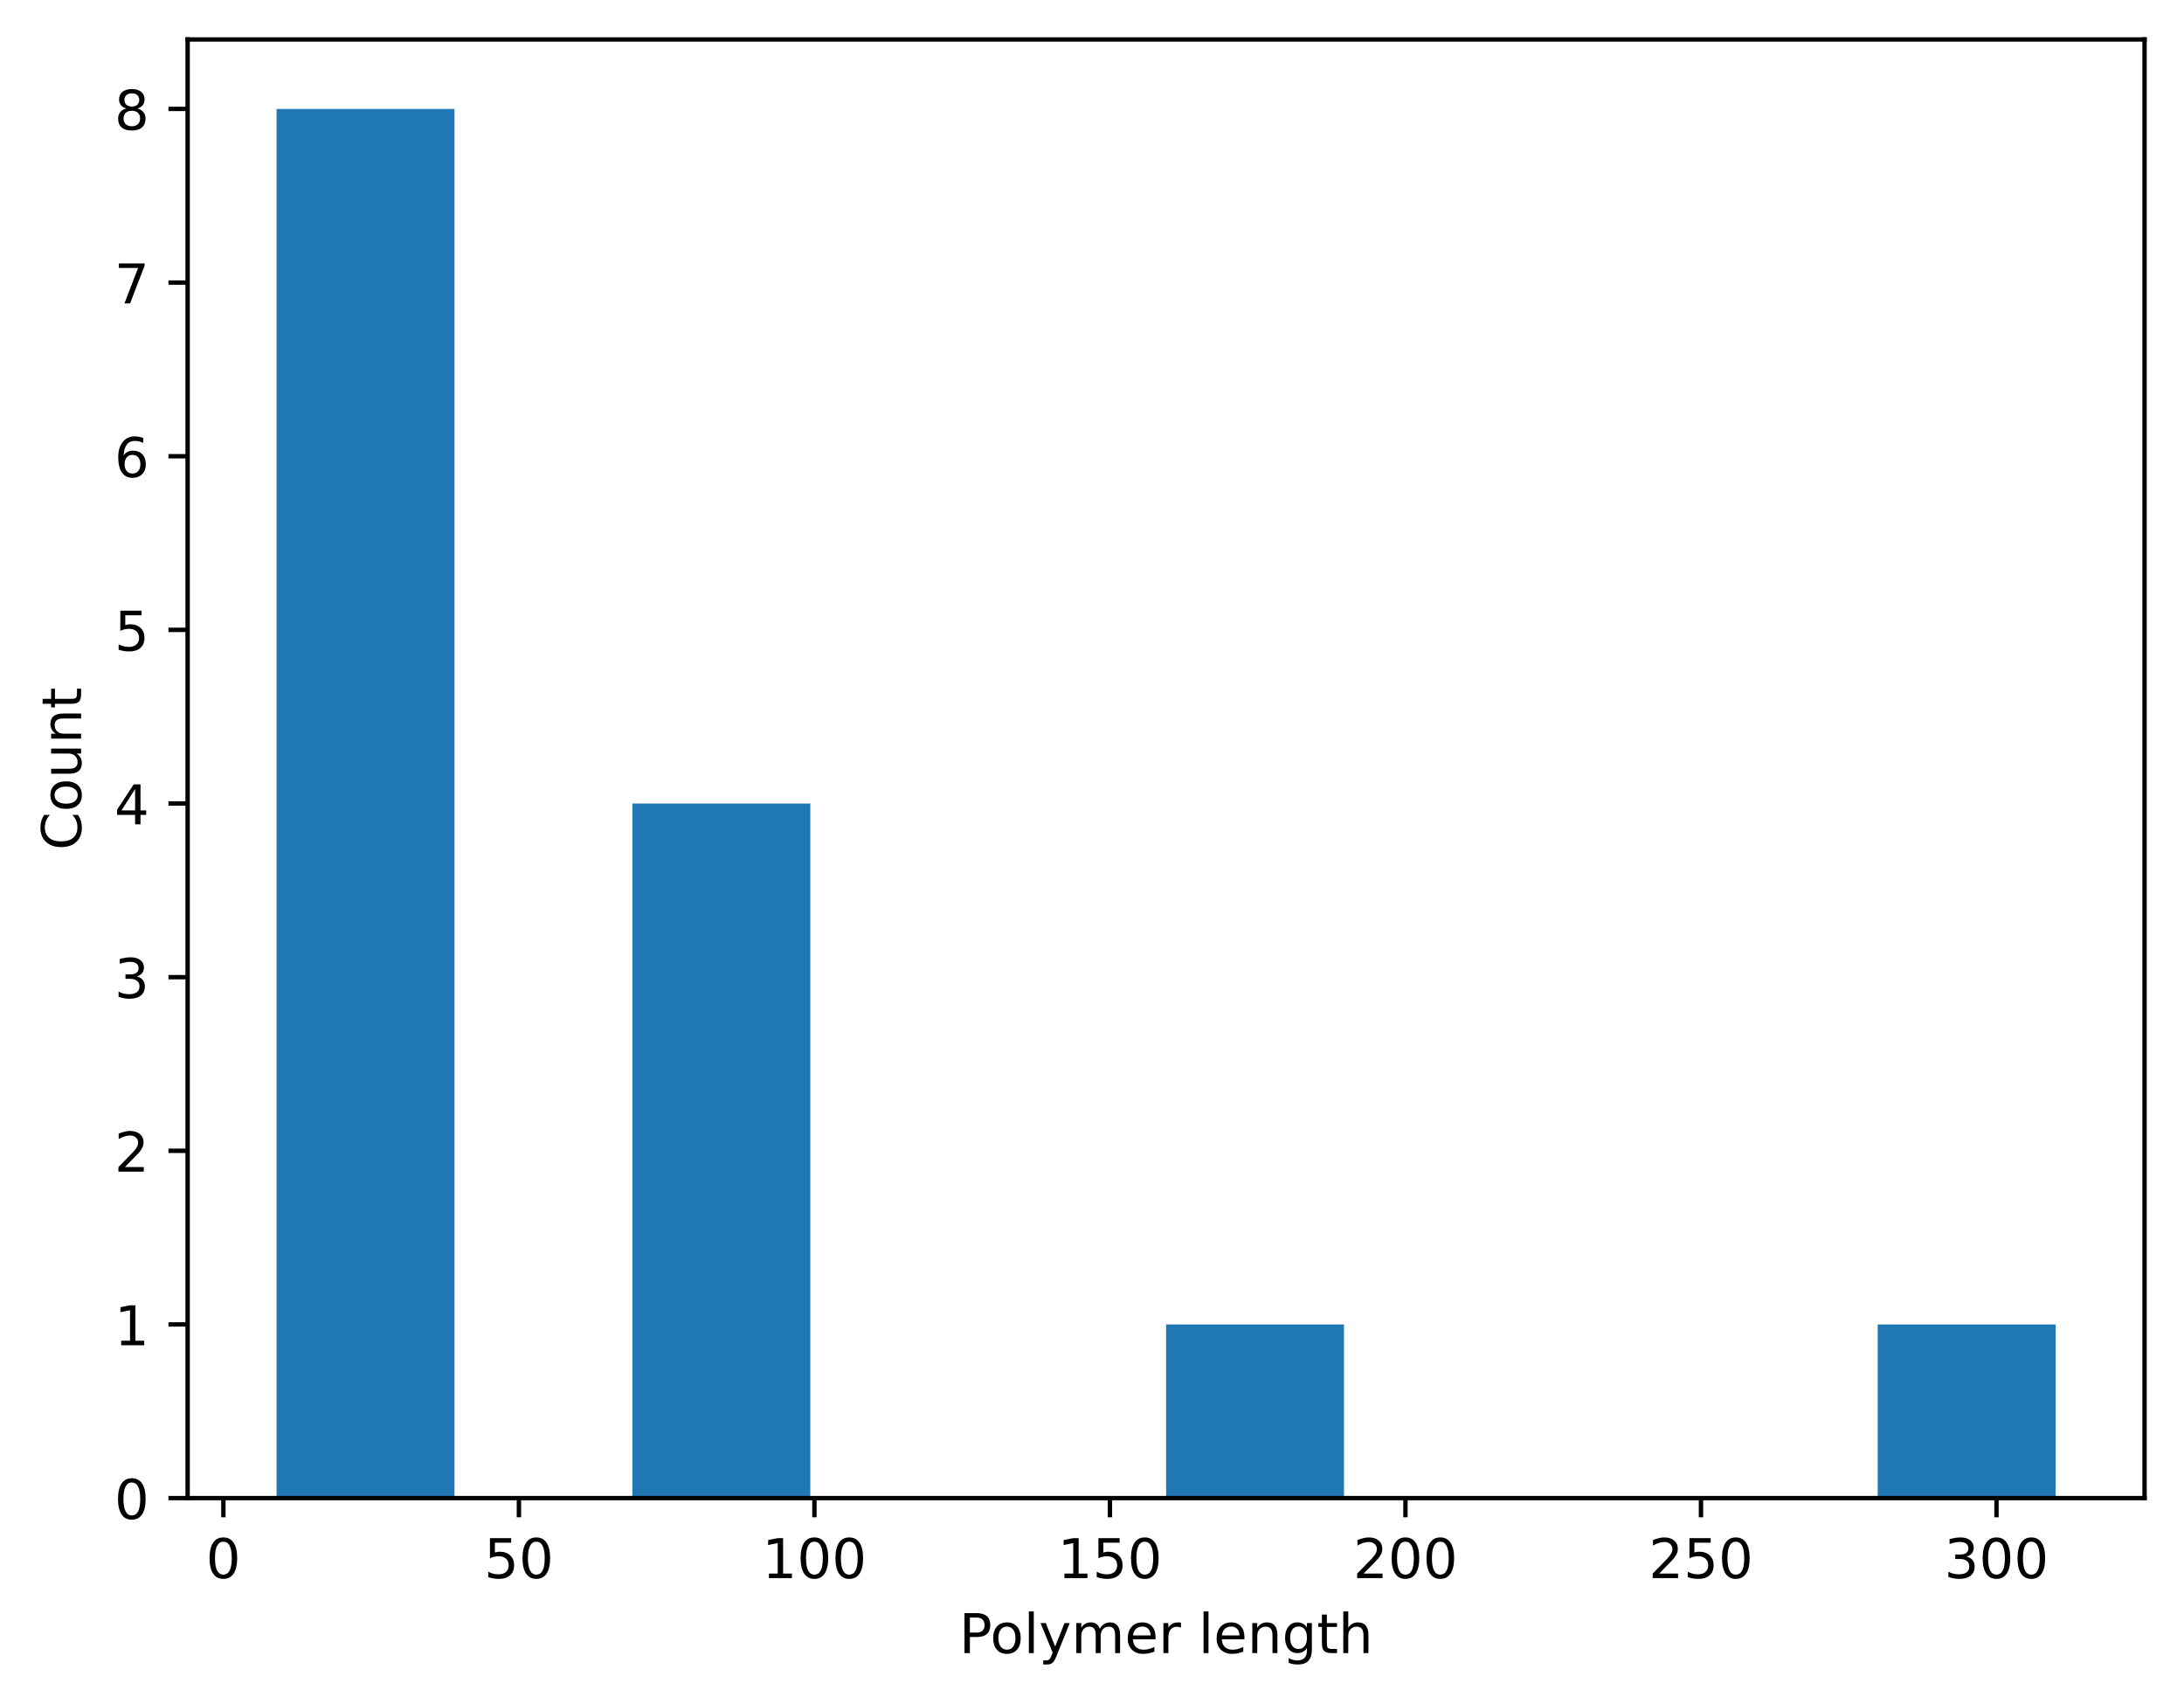
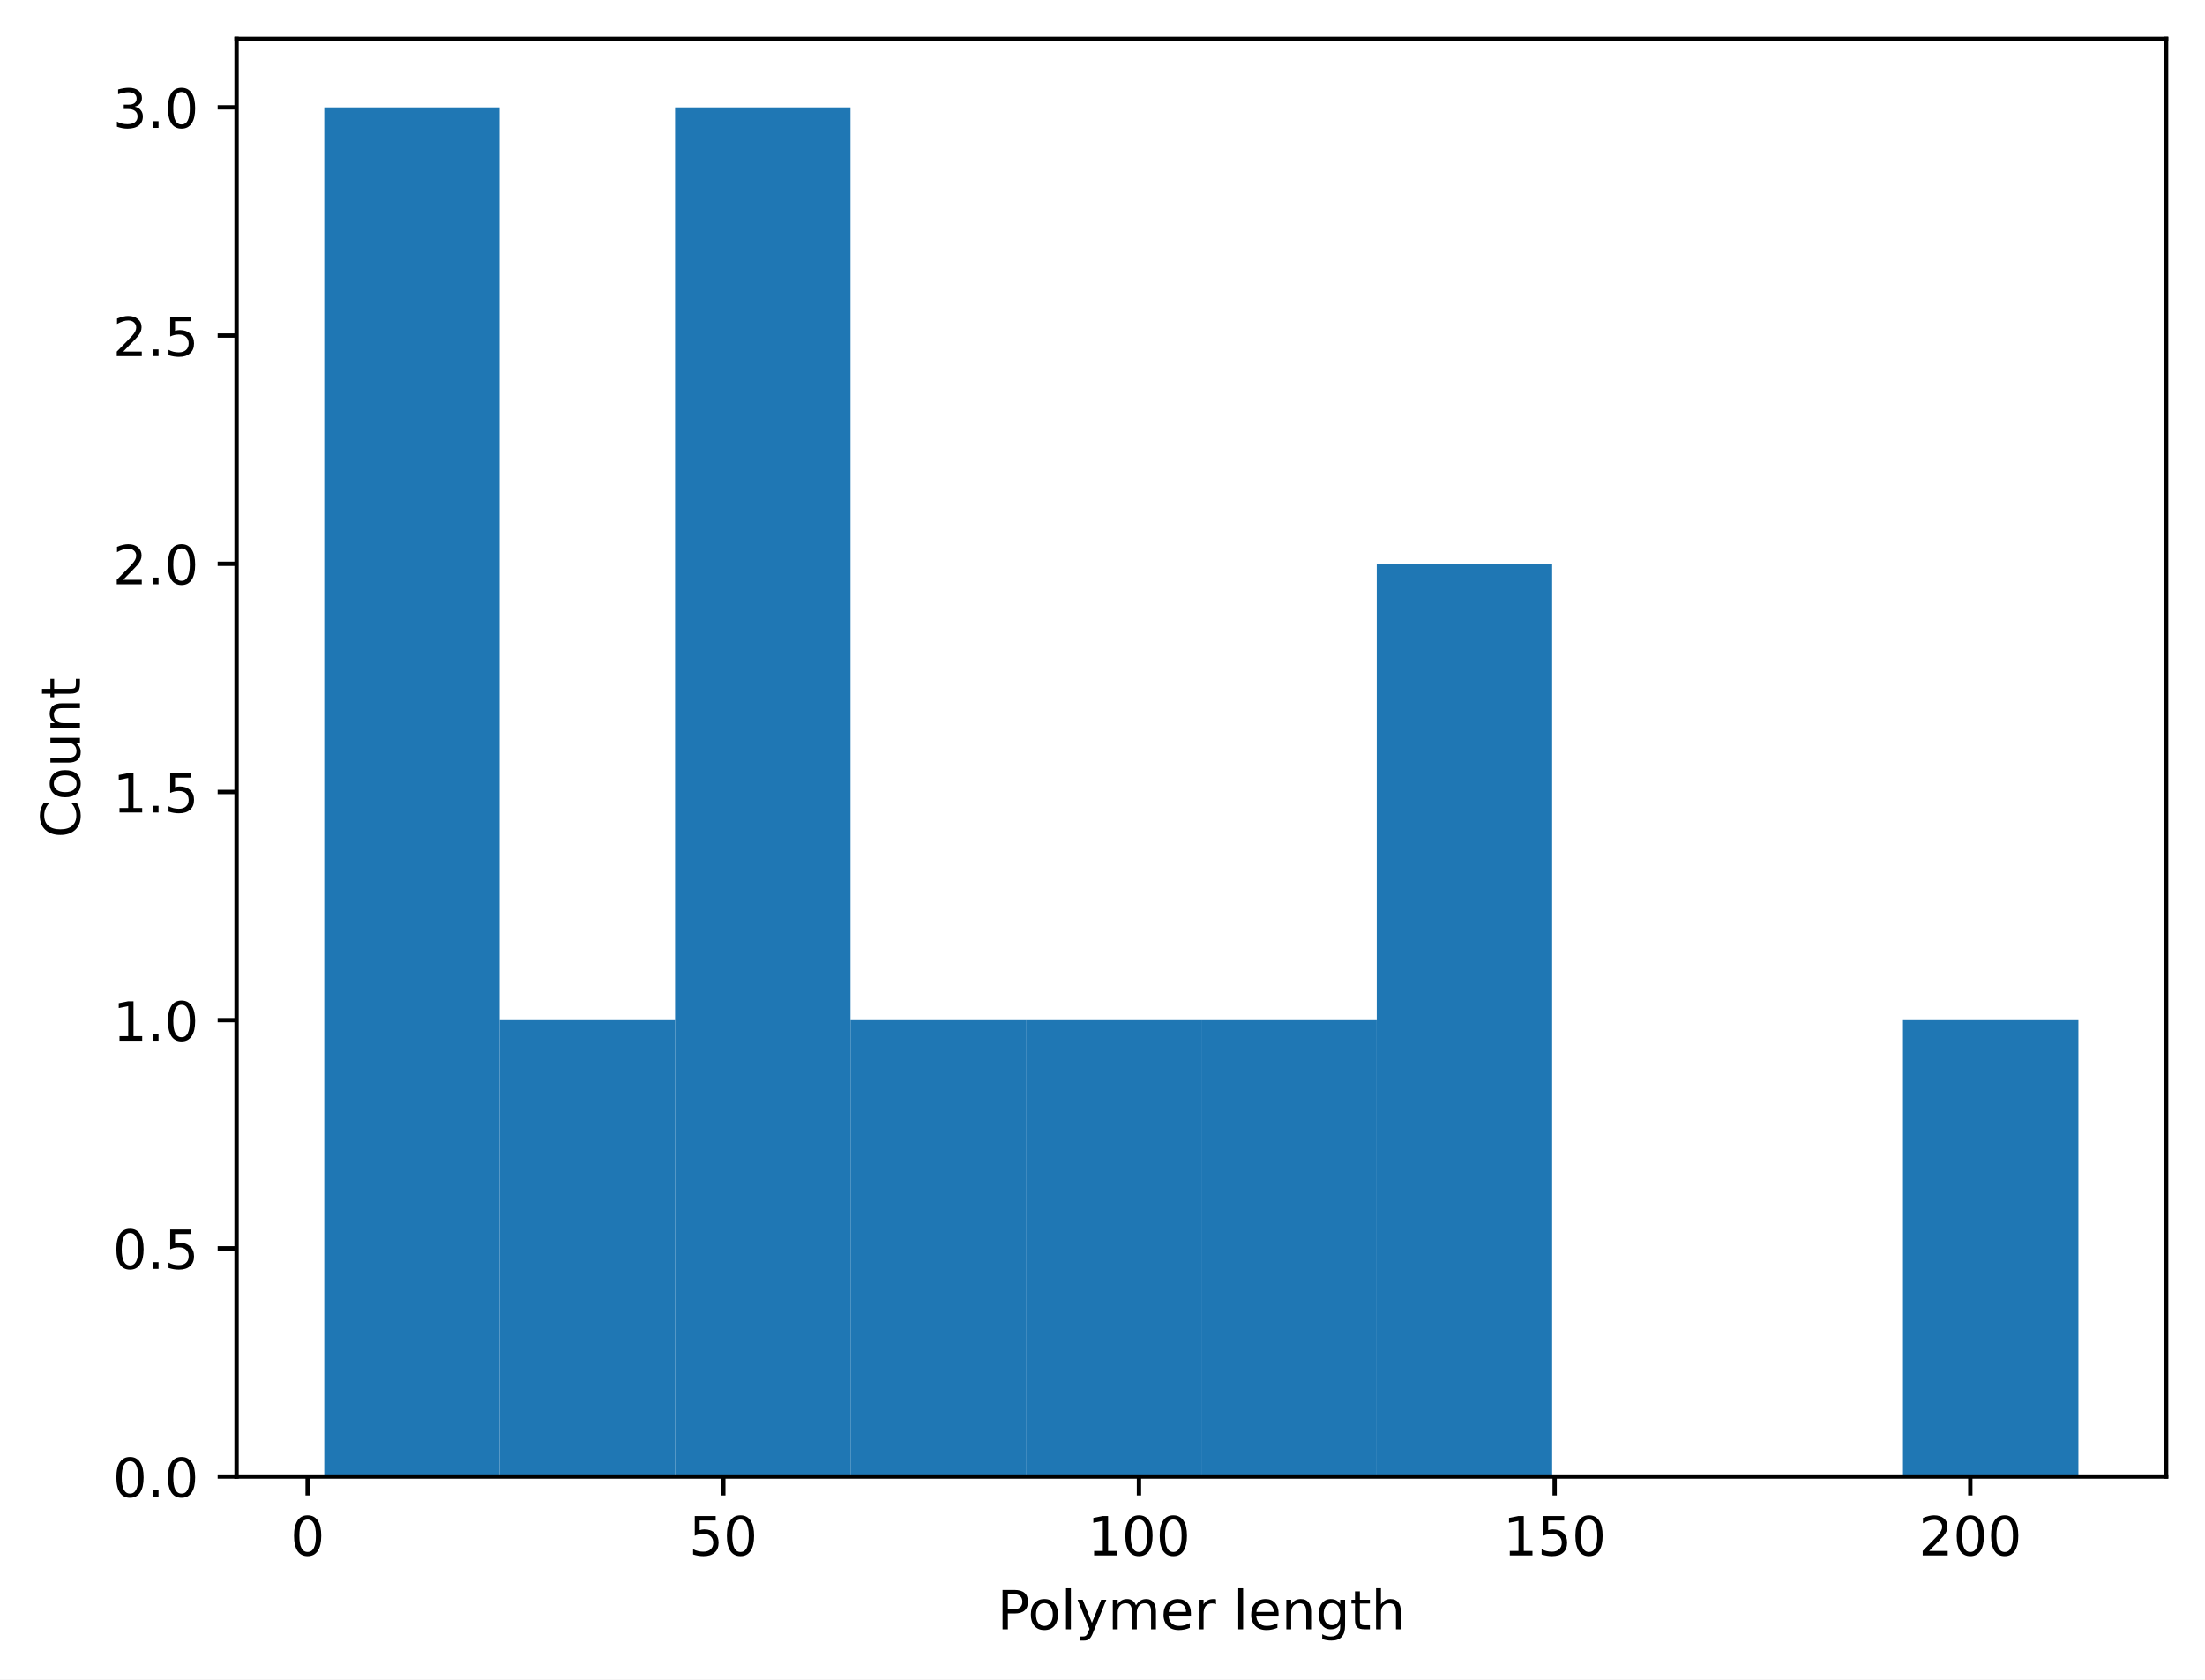
- <svg xmlns="http://www.w3.org/2000/svg" xmlns:xlink="http://www.w3.org/1999/xlink" width="398.561pt" height="310.868pt" viewBox="0 0 398.561 310.868" version="1.1">
+ <svg xmlns="http://www.w3.org/2000/svg" xmlns:xlink="http://www.w3.org/1999/xlink" width="408.101pt" height="310.868pt" viewBox="0 0 408.101 310.868" version="1.1">
  <defs>
    <style type="text/css">*{stroke-linejoin: round; stroke-linecap: butt}</style>
  </defs>
  <g id="figure_1">
    <g id="patch_1">
-       <path d="M 0 310.868  L 398.561 310.868  L 398.561 0  L 0 0  z " style="fill: #ffffff" />
+       <path d="M 0 310.868  L 408.101 310.868  L 408.101 0  L 0 0  z " style="fill: #ffffff" />
    </g>
    <g id="axes_1">
      <g id="patch_2">
-         <path d="M 34.241 273.312  L 391.361 273.312  L 391.361 7.2  L 34.241 7.2  z " style="fill: #ffffff" />
+         <path d="M 43.781 273.312  L 400.901 273.312  L 400.901 7.2  L 43.781 7.2  z " style="fill: #ffffff" />
      </g>
      <g id="patch_3">
-         <path d="M 50.473 273.312  L 82.939 273.312  L 82.939 19.872  L 50.473 19.872  z " clip-path="url(#pec812be885)" style="fill: #1f77b4" />
+         <path d="M 60.014 273.312  L 92.479 273.312  L 92.479 19.872  L 60.014 19.872  z " clip-path="url(#pa3e0faf66c)" style="fill: #1f77b4" />
      </g>
      <g id="patch_4">
-         <path d="M 82.939 273.312  L 115.404 273.312  L 115.404 273.312  L 82.939 273.312  z " clip-path="url(#pec812be885)" style="fill: #1f77b4" />
+         <path d="M 92.479 273.312  L 124.945 273.312  L 124.945 188.832  L 92.479 188.832  z " clip-path="url(#pa3e0faf66c)" style="fill: #1f77b4" />
      </g>
      <g id="patch_5">
-         <path d="M 115.404 273.312  L 147.87 273.312  L 147.87 146.592  L 115.404 146.592  z " clip-path="url(#pec812be885)" style="fill: #1f77b4" />
+         <path d="M 124.945 273.312  L 157.41 273.312  L 157.41 19.872  L 124.945 19.872  z " clip-path="url(#pa3e0faf66c)" style="fill: #1f77b4" />
      </g>
      <g id="patch_6">
-         <path d="M 147.87 273.312  L 180.335 273.312  L 180.335 273.312  L 147.87 273.312  z " clip-path="url(#pec812be885)" style="fill: #1f77b4" />
+         <path d="M 157.41 273.312  L 189.876 273.312  L 189.876 188.832  L 157.41 188.832  z " clip-path="url(#pa3e0faf66c)" style="fill: #1f77b4" />
      </g>
      <g id="patch_7">
-         <path d="M 180.335 273.312  L 212.801 273.312  L 212.801 273.312  L 180.335 273.312  z " clip-path="url(#pec812be885)" style="fill: #1f77b4" />
+         <path d="M 189.876 273.312  L 222.341 273.312  L 222.341 188.832  L 189.876 188.832  z " clip-path="url(#pa3e0faf66c)" style="fill: #1f77b4" />
      </g>
      <g id="patch_8">
-         <path d="M 212.801 273.312  L 245.266 273.312  L 245.266 241.632  L 212.801 241.632  z " clip-path="url(#pec812be885)" style="fill: #1f77b4" />
+         <path d="M 222.341 273.312  L 254.807 273.312  L 254.807 188.832  L 222.341 188.832  z " clip-path="url(#pa3e0faf66c)" style="fill: #1f77b4" />
      </g>
      <g id="patch_9">
-         <path d="M 245.266 273.312  L 277.732 273.312  L 277.732 273.312  L 245.266 273.312  z " clip-path="url(#pec812be885)" style="fill: #1f77b4" />
+         <path d="M 254.807 273.312  L 287.272 273.312  L 287.272 104.352  L 254.807 104.352  z " clip-path="url(#pa3e0faf66c)" style="fill: #1f77b4" />
      </g>
      <g id="patch_10">
-         <path d="M 277.732 273.312  L 310.197 273.312  L 310.197 273.312  L 277.732 273.312  z " clip-path="url(#pec812be885)" style="fill: #1f77b4" />
+         <path d="M 287.272 273.312  L 319.738 273.312  L 319.738 273.312  L 287.272 273.312  z " clip-path="url(#pa3e0faf66c)" style="fill: #1f77b4" />
      </g>
      <g id="patch_11">
-         <path d="M 310.197 273.312  L 342.662 273.312  L 342.662 273.312  L 310.197 273.312  z " clip-path="url(#pec812be885)" style="fill: #1f77b4" />
+         <path d="M 319.738 273.312  L 352.203 273.312  L 352.203 273.312  L 319.738 273.312  z " clip-path="url(#pa3e0faf66c)" style="fill: #1f77b4" />
      </g>
      <g id="patch_12">
-         <path d="M 342.662 273.312  L 375.128 273.312  L 375.128 241.632  L 342.662 241.632  z " clip-path="url(#pec812be885)" style="fill: #1f77b4" />
+         <path d="M 352.203 273.312  L 384.669 273.312  L 384.669 188.832  L 352.203 188.832  z " clip-path="url(#pa3e0faf66c)" style="fill: #1f77b4" />
      </g>
      <g id="matplotlib.axis_1">
        <g id="xtick_1">
          <g id="line2d_1">
            <defs>
-               <path id="m16ad054055" d="M 0 0  L 0 3.5  " style="stroke: #000000; stroke-width: 0.8" />
+               <path id="m8dc73735c7" d="M 0 0  L 0 3.5  " style="stroke: #000000; stroke-width: 0.8" />
            </defs>
            <g>
-               <use xlink:href="#m16ad054055" x="40.766" y="273.312" style="stroke: #000000; stroke-width: 0.8" />
+               <use xlink:href="#m8dc73735c7" x="56.937" y="273.312" style="stroke: #000000; stroke-width: 0.8" />
            </g>
          </g>
          <g id="text_1">
-             <g transform="translate(37.58482 287.9104) scale(0.1 -0.1)">
+             <g transform="translate(53.75543 287.9104) scale(0.1 -0.1)">
              <defs>
                <path id="DejaVuSans-30" d="M 2034 4250  Q 1547 4250 1301 3770  Q 1056 3291 1056 2328  Q 1056 1369 1301 889  Q 1547 409 2034 409  Q 2525 409 2770 889  Q 3016 1369 3016 2328  Q 3016 3291 2770 3770  Q 2525 4250 2034 4250  z M 2034 4750  Q 2819 4750 3233 4129  Q 3647 3509 3647 2328  Q 3647 1150 3233 529  Q 2819 -91 2034 -91  Q 1250 -91 836 529  Q 422 1150 422 2328  Q 422 3509 836 4129  Q 1250 4750 2034 4750  z " transform="scale(0.015625)" />
              </defs>
              <use xlink:href="#DejaVuSans-30" />
            </g>
          </g>
        </g>
        <g id="xtick_2">
          <g id="line2d_2">
            <g>
-               <use xlink:href="#m16ad054055" x="94.695" y="273.312" style="stroke: #000000; stroke-width: 0.8" />
+               <use xlink:href="#m8dc73735c7" x="133.869" y="273.312" style="stroke: #000000; stroke-width: 0.8" />
            </g>
          </g>
          <g id="text_2">
-             <g transform="translate(88.3329 287.9104) scale(0.1 -0.1)">
+             <g transform="translate(127.5065 287.9104) scale(0.1 -0.1)">
              <defs>
                <path id="DejaVuSans-35" d="M 691 4666  L 3169 4666  L 3169 4134  L 1269 4134  L 1269 2991  Q 1406 3038 1543 3061  Q 1681 3084 1819 3084  Q 2600 3084 3056 2656  Q 3513 2228 3513 1497  Q 3513 744 3044 326  Q 2575 -91 1722 -91  Q 1428 -91 1123 -41  Q 819 9 494 109  L 494 744  Q 775 591 1075 516  Q 1375 441 1709 441  Q 2250 441 2565 725  Q 2881 1009 2881 1497  Q 2881 1984 2565 2268  Q 2250 2553 1709 2553  Q 1456 2553 1204 2497  Q 953 2441 691 2322  L 691 4666  z " transform="scale(0.015625)" />
              </defs>
              <use xlink:href="#DejaVuSans-35" />
              <use xlink:href="#DejaVuSans-30" transform="translate(63.62305 0)" />
            </g>
          </g>
        </g>
        <g id="xtick_3">
          <g id="line2d_3">
            <g>
-               <use xlink:href="#m16ad054055" x="148.625" y="273.312" style="stroke: #000000; stroke-width: 0.8" />
+               <use xlink:href="#m8dc73735c7" x="210.801" y="273.312" style="stroke: #000000; stroke-width: 0.8" />
            </g>
          </g>
          <g id="text_3">
-             <g transform="translate(139.081 287.9104) scale(0.1 -0.1)">
+             <g transform="translate(201.2576 287.9104) scale(0.1 -0.1)">
              <defs>
                <path id="DejaVuSans-31" d="M 794 531  L 1825 531  L 1825 4091  L 703 3866  L 703 4441  L 1819 4666  L 2450 4666  L 2450 531  L 3481 531  L 3481 0  L 794 0  L 794 531  z " transform="scale(0.015625)" />
              </defs>
              <use xlink:href="#DejaVuSans-31" />
              <use xlink:href="#DejaVuSans-30" transform="translate(63.62305 0)" />
              <use xlink:href="#DejaVuSans-30" transform="translate(127.2461 0)" />
            </g>
          </g>
        </g>
        <g id="xtick_4">
          <g id="line2d_4">
            <g>
-               <use xlink:href="#m16ad054055" x="202.554" y="273.312" style="stroke: #000000; stroke-width: 0.8" />
+               <use xlink:href="#m8dc73735c7" x="287.734" y="273.312" style="stroke: #000000; stroke-width: 0.8" />
            </g>
          </g>
          <g id="text_4">
-             <g transform="translate(193.0103 287.9104) scale(0.1 -0.1)">
+             <g transform="translate(278.19 287.9104) scale(0.1 -0.1)">
              <use xlink:href="#DejaVuSans-31" />
              <use xlink:href="#DejaVuSans-35" transform="translate(63.62305 0)" />
              <use xlink:href="#DejaVuSans-30" transform="translate(127.2461 0)" />
            </g>
          </g>
        </g>
        <g id="xtick_5">
          <g id="line2d_5">
            <g>
-               <use xlink:href="#m16ad054055" x="256.483" y="273.312" style="stroke: #000000; stroke-width: 0.8" />
+               <use xlink:href="#m8dc73735c7" x="364.666" y="273.312" style="stroke: #000000; stroke-width: 0.8" />
            </g>
          </g>
          <g id="text_5">
-             <g transform="translate(246.9396 287.9104) scale(0.1 -0.1)">
+             <g transform="translate(355.1224 287.9104) scale(0.1 -0.1)">
              <defs>
                <path id="DejaVuSans-32" d="M 1228 531  L 3431 531  L 3431 0  L 469 0  L 469 531  Q 828 903 1448 1529  Q 2069 2156 2228 2338  Q 2531 2678 2651 2914  Q 2772 3150 2772 3378  Q 2772 3750 2511 3984  Q 2250 4219 1831 4219  Q 1534 4219 1204 4116  Q 875 4013 500 3803  L 500 4441  Q 881 4594 1212 4672  Q 1544 4750 1819 4750  Q 2544 4750 2975 4387  Q 3406 4025 3406 3419  Q 3406 3131 3298 2873  Q 3191 2616 2906 2266  Q 2828 2175 2409 1742  Q 1991 1309 1228 531  z " transform="scale(0.015625)" />
              </defs>
              <use xlink:href="#DejaVuSans-32" />
              <use xlink:href="#DejaVuSans-30" transform="translate(63.62305 0)" />
              <use xlink:href="#DejaVuSans-30" transform="translate(127.2461 0)" />
            </g>
          </g>
        </g>
-         <g id="xtick_6">
-           <g id="line2d_6">
-             <g>
-               <use xlink:href="#m16ad054055" x="310.413" y="273.312" style="stroke: #000000; stroke-width: 0.8" />
-             </g>
-           </g>
-           <g id="text_6">
-             <g transform="translate(300.869 287.9104) scale(0.1 -0.1)">
-               <use xlink:href="#DejaVuSans-32" />
-               <use xlink:href="#DejaVuSans-35" transform="translate(63.62305 0)" />
-               <use xlink:href="#DejaVuSans-30" transform="translate(127.2461 0)" />
-             </g>
-           </g>
-         </g>
-         <g id="xtick_7">
-           <g id="line2d_7">
-             <g>
-               <use xlink:href="#m16ad054055" x="364.342" y="273.312" style="stroke: #000000; stroke-width: 0.8" />
-             </g>
-           </g>
-           <g id="text_7">
-             <g transform="translate(354.7983 287.9104) scale(0.1 -0.1)">
-               <defs>
-                 <path id="DejaVuSans-33" d="M 2597 2516  Q 3050 2419 3304 2112  Q 3559 1806 3559 1356  Q 3559 666 3084 287  Q 2609 -91 1734 -91  Q 1441 -91 1130 -33  Q 819 25 488 141  L 488 750  Q 750 597 1062 519  Q 1375 441 1716 441  Q 2309 441 2620 675  Q 2931 909 2931 1356  Q 2931 1769 2642 2001  Q 2353 2234 1838 2234  L 1294 2234  L 1294 2753  L 1863 2753  Q 2328 2753 2575 2939  Q 2822 3125 2822 3475  Q 2822 3834 2567 4026  Q 2313 4219 1838 4219  Q 1578 4219 1281 4162  Q 984 4106 628 3988  L 628 4550  Q 988 4650 1302 4700  Q 1616 4750 1894 4750  Q 2613 4750 3031 4423  Q 3450 4097 3450 3541  Q 3450 3153 3228 2886  Q 3006 2619 2597 2516  z " transform="scale(0.015625)" />
-               </defs>
-               <use xlink:href="#DejaVuSans-33" />
-               <use xlink:href="#DejaVuSans-30" transform="translate(63.62305 0)" />
-               <use xlink:href="#DejaVuSans-30" transform="translate(127.2461 0)" />
-             </g>
-           </g>
-         </g>
-         <g id="text_8">
-           <g transform="translate(175.0303 301.5886) scale(0.1 -0.1)">
+         <g id="text_6">
+           <g transform="translate(184.5709 301.5886) scale(0.1 -0.1)">
            <defs>
              <path id="DejaVuSans-50" d="M 1259 4147  L 1259 2394  L 2053 2394  Q 2494 2394 2734 2622  Q 2975 2850 2975 3272  Q 2975 3691 2734 3919  Q 2494 4147 2053 4147  L 1259 4147  z M 628 4666  L 2053 4666  Q 2838 4666 3239 4311  Q 3641 3956 3641 3272  Q 3641 2581 3239 2228  Q 2838 1875 2053 1875  L 1259 1875  L 1259 0  L 628 0  L 628 4666  z " transform="scale(0.015625)" />
              <path id="DejaVuSans-6f" d="M 1959 3097  Q 1497 3097 1228 2736  Q 959 2375 959 1747  Q 959 1119 1226 758  Q 1494 397 1959 397  Q 2419 397 2687 759  Q 2956 1122 2956 1747  Q 2956 2369 2687 2733  Q 2419 3097 1959 3097  z M 1959 3584  Q 2709 3584 3137 3096  Q 3566 2609 3566 1747  Q 3566 888 3137 398  Q 2709 -91 1959 -91  Q 1206 -91 779 398  Q 353 888 353 1747  Q 353 2609 779 3096  Q 1206 3584 1959 3584  z " transform="scale(0.015625)" />
              <path id="DejaVuSans-6c" d="M 603 4863  L 1178 4863  L 1178 0  L 603 0  L 603 4863  z " transform="scale(0.015625)" />
              <path id="DejaVuSans-79" d="M 2059 -325  Q 1816 -950 1584 -1140  Q 1353 -1331 966 -1331  L 506 -1331  L 506 -850  L 844 -850  Q 1081 -850 1212 -737  Q 1344 -625 1503 -206  L 1606 56  L 191 3500  L 800 3500  L 1894 763  L 2988 3500  L 3597 3500  L 2059 -325  z " transform="scale(0.015625)" />
              <path id="DejaVuSans-6d" d="M 3328 2828  Q 3544 3216 3844 3400  Q 4144 3584 4550 3584  Q 5097 3584 5394 3201  Q 5691 2819 5691 2113  L 5691 0  L 5113 0  L 5113 2094  Q 5113 2597 4934 2840  Q 4756 3084 4391 3084  Q 3944 3084 3684 2787  Q 3425 2491 3425 1978  L 3425 0  L 2847 0  L 2847 2094  Q 2847 2600 2669 2842  Q 2491 3084 2119 3084  Q 1678 3084 1418 2786  Q 1159 2488 1159 1978  L 1159 0  L 581 0  L 581 3500  L 1159 3500  L 1159 2956  Q 1356 3278 1631 3431  Q 1906 3584 2284 3584  Q 2666 3584 2933 3390  Q 3200 3197 3328 2828  z " transform="scale(0.015625)" />
              <path id="DejaVuSans-65" d="M 3597 1894  L 3597 1613  L 953 1613  Q 991 1019 1311 708  Q 1631 397 2203 397  Q 2534 397 2845 478  Q 3156 559 3463 722  L 3463 178  Q 3153 47 2828 -22  Q 2503 -91 2169 -91  Q 1331 -91 842 396  Q 353 884 353 1716  Q 353 2575 817 3079  Q 1281 3584 2069 3584  Q 2775 3584 3186 3129  Q 3597 2675 3597 1894  z M 3022 2063  Q 3016 2534 2758 2815  Q 2500 3097 2075 3097  Q 1594 3097 1305 2825  Q 1016 2553 972 2059  L 3022 2063  z " transform="scale(0.015625)" />
              <path id="DejaVuSans-72" d="M 2631 2963  Q 2534 3019 2420 3045  Q 2306 3072 2169 3072  Q 1681 3072 1420 2755  Q 1159 2438 1159 1844  L 1159 0  L 581 0  L 581 3500  L 1159 3500  L 1159 2956  Q 1341 3275 1631 3429  Q 1922 3584 2338 3584  Q 2397 3584 2469 3576  Q 2541 3569 2628 3553  L 2631 2963  z " transform="scale(0.015625)" />
              <path id="DejaVuSans-20" transform="scale(0.015625)" />
              <path id="DejaVuSans-6e" d="M 3513 2113  L 3513 0  L 2938 0  L 2938 2094  Q 2938 2591 2744 2837  Q 2550 3084 2163 3084  Q 1697 3084 1428 2787  Q 1159 2491 1159 1978  L 1159 0  L 581 0  L 581 3500  L 1159 3500  L 1159 2956  Q 1366 3272 1645 3428  Q 1925 3584 2291 3584  Q 2894 3584 3203 3211  Q 3513 2838 3513 2113  z " transform="scale(0.015625)" />
              <path id="DejaVuSans-67" d="M 2906 1791  Q 2906 2416 2648 2759  Q 2391 3103 1925 3103  Q 1463 3103 1205 2759  Q 947 2416 947 1791  Q 947 1169 1205 825  Q 1463 481 1925 481  Q 2391 481 2648 825  Q 2906 1169 2906 1791  z M 3481 434  Q 3481 -459 3084 -895  Q 2688 -1331 1869 -1331  Q 1566 -1331 1297 -1286  Q 1028 -1241 775 -1147  L 775 -588  Q 1028 -725 1275 -790  Q 1522 -856 1778 -856  Q 2344 -856 2625 -561  Q 2906 -266 2906 331  L 2906 616  Q 2728 306 2450 153  Q 2172 0 1784 0  Q 1141 0 747 490  Q 353 981 353 1791  Q 353 2603 747 3093  Q 1141 3584 1784 3584  Q 2172 3584 2450 3431  Q 2728 3278 2906 2969  L 2906 3500  L 3481 3500  L 3481 434  z " transform="scale(0.015625)" />
              <path id="DejaVuSans-74" d="M 1172 4494  L 1172 3500  L 2356 3500  L 2356 3053  L 1172 3053  L 1172 1153  Q 1172 725 1289 603  Q 1406 481 1766 481  L 2356 481  L 2356 0  L 1766 0  Q 1100 0 847 248  Q 594 497 594 1153  L 594 3053  L 172 3053  L 172 3500  L 594 3500  L 594 4494  L 1172 4494  z " transform="scale(0.015625)" />
              <path id="DejaVuSans-68" d="M 3513 2113  L 3513 0  L 2938 0  L 2938 2094  Q 2938 2591 2744 2837  Q 2550 3084 2163 3084  Q 1697 3084 1428 2787  Q 1159 2491 1159 1978  L 1159 0  L 581 0  L 581 4863  L 1159 4863  L 1159 2956  Q 1366 3272 1645 3428  Q 1925 3584 2291 3584  Q 2894 3584 3203 3211  Q 3513 2838 3513 2113  z " transform="scale(0.015625)" />
            </defs>
            <use xlink:href="#DejaVuSans-50" />
            <use xlink:href="#DejaVuSans-6f" transform="translate(56.67773 0)" />
            <use xlink:href="#DejaVuSans-6c" transform="translate(117.8594 0)" />
            <use xlink:href="#DejaVuSans-79" transform="translate(145.6426 0)" />
            <use xlink:href="#DejaVuSans-6d" transform="translate(204.8223 0)" />
            <use xlink:href="#DejaVuSans-65" transform="translate(302.2344 0)" />
            <use xlink:href="#DejaVuSans-72" transform="translate(363.7578 0)" />
            <use xlink:href="#DejaVuSans-20" transform="translate(404.8711 0)" />
            <use xlink:href="#DejaVuSans-6c" transform="translate(436.6582 0)" />
            <use xlink:href="#DejaVuSans-65" transform="translate(464.4414 0)" />
            <use xlink:href="#DejaVuSans-6e" transform="translate(525.9648 0)" />
            <use xlink:href="#DejaVuSans-67" transform="translate(589.3438 0)" />
            <use xlink:href="#DejaVuSans-74" transform="translate(652.8203 0)" />
            <use xlink:href="#DejaVuSans-68" transform="translate(692.0293 0)" />
          </g>
        </g>
      </g>
      <g id="matplotlib.axis_2">
        <g id="ytick_1">
+           <g id="line2d_6">
+             <defs>
+               <path id="m52b9758229" d="M 0 0  L -3.5 0  " style="stroke: #000000; stroke-width: 0.8" />
+             </defs>
+             <g>
+               <use xlink:href="#m52b9758229" x="43.781" y="273.312" style="stroke: #000000; stroke-width: 0.8" />
+             </g>
+           </g>
+           <g id="text_7">
+             <g transform="translate(20.87813 277.1112) scale(0.1 -0.1)">
+               <defs>
+                 <path id="DejaVuSans-2e" d="M 684 794  L 1344 794  L 1344 0  L 684 0  L 684 794  z " transform="scale(0.015625)" />
+               </defs>
+               <use xlink:href="#DejaVuSans-30" />
+               <use xlink:href="#DejaVuSans-2e" transform="translate(63.62305 0)" />
+               <use xlink:href="#DejaVuSans-30" transform="translate(95.41016 0)" />
+             </g>
+           </g>
+         </g>
+         <g id="ytick_2">
+           <g id="line2d_7">
+             <g>
+               <use xlink:href="#m52b9758229" x="43.781" y="231.072" style="stroke: #000000; stroke-width: 0.8" />
+             </g>
+           </g>
+           <g id="text_8">
+             <g transform="translate(20.87813 234.8712) scale(0.1 -0.1)">
+               <use xlink:href="#DejaVuSans-30" />
+               <use xlink:href="#DejaVuSans-2e" transform="translate(63.62305 0)" />
+               <use xlink:href="#DejaVuSans-35" transform="translate(95.41016 0)" />
+             </g>
+           </g>
+         </g>
+         <g id="ytick_3">
          <g id="line2d_8">
-             <defs>
-               <path id="m6982f52300" d="M 0 0  L -3.5 0  " style="stroke: #000000; stroke-width: 0.8" />
-             </defs>
-             <g>
-               <use xlink:href="#m6982f52300" x="34.241" y="273.312" style="stroke: #000000; stroke-width: 0.8" />
+             <g>
+               <use xlink:href="#m52b9758229" x="43.781" y="188.832" style="stroke: #000000; stroke-width: 0.8" />
            </g>
          </g>
          <g id="text_9">
-             <g transform="translate(20.87813 277.1112) scale(0.1 -0.1)">
-               <use xlink:href="#DejaVuSans-30" />
-             </g>
-           </g>
-         </g>
-         <g id="ytick_2">
+             <g transform="translate(20.87813 192.6312) scale(0.1 -0.1)">
+               <use xlink:href="#DejaVuSans-31" />
+               <use xlink:href="#DejaVuSans-2e" transform="translate(63.62305 0)" />
+               <use xlink:href="#DejaVuSans-30" transform="translate(95.41016 0)" />
+             </g>
+           </g>
+         </g>
+         <g id="ytick_4">
          <g id="line2d_9">
            <g>
-               <use xlink:href="#m6982f52300" x="34.241" y="241.632" style="stroke: #000000; stroke-width: 0.8" />
+               <use xlink:href="#m52b9758229" x="43.781" y="146.592" style="stroke: #000000; stroke-width: 0.8" />
            </g>
          </g>
          <g id="text_10">
-             <g transform="translate(20.87813 245.4312) scale(0.1 -0.1)">
+             <g transform="translate(20.87813 150.3912) scale(0.1 -0.1)">
              <use xlink:href="#DejaVuSans-31" />
-             </g>
-           </g>
-         </g>
-         <g id="ytick_3">
+               <use xlink:href="#DejaVuSans-2e" transform="translate(63.62305 0)" />
+               <use xlink:href="#DejaVuSans-35" transform="translate(95.41016 0)" />
+             </g>
+           </g>
+         </g>
+         <g id="ytick_5">
          <g id="line2d_10">
            <g>
-               <use xlink:href="#m6982f52300" x="34.241" y="209.952" style="stroke: #000000; stroke-width: 0.8" />
+               <use xlink:href="#m52b9758229" x="43.781" y="104.352" style="stroke: #000000; stroke-width: 0.8" />
            </g>
          </g>
          <g id="text_11">
-             <g transform="translate(20.87813 213.7512) scale(0.1 -0.1)">
+             <g transform="translate(20.87813 108.1512) scale(0.1 -0.1)">
              <use xlink:href="#DejaVuSans-32" />
-             </g>
-           </g>
-         </g>
-         <g id="ytick_4">
+               <use xlink:href="#DejaVuSans-2e" transform="translate(63.62305 0)" />
+               <use xlink:href="#DejaVuSans-30" transform="translate(95.41016 0)" />
+             </g>
+           </g>
+         </g>
+         <g id="ytick_6">
          <g id="line2d_11">
            <g>
-               <use xlink:href="#m6982f52300" x="34.241" y="178.272" style="stroke: #000000; stroke-width: 0.8" />
+               <use xlink:href="#m52b9758229" x="43.781" y="62.112" style="stroke: #000000; stroke-width: 0.8" />
            </g>
          </g>
          <g id="text_12">
-             <g transform="translate(20.87813 182.0712) scale(0.1 -0.1)">
+             <g transform="translate(20.87813 65.91122) scale(0.1 -0.1)">
+               <use xlink:href="#DejaVuSans-32" />
+               <use xlink:href="#DejaVuSans-2e" transform="translate(63.62305 0)" />
+               <use xlink:href="#DejaVuSans-35" transform="translate(95.41016 0)" />
+             </g>
+           </g>
+         </g>
+         <g id="ytick_7">
+           <g id="line2d_12">
+             <g>
+               <use xlink:href="#m52b9758229" x="43.781" y="19.872" style="stroke: #000000; stroke-width: 0.8" />
+             </g>
+           </g>
+           <g id="text_13">
+             <g transform="translate(20.87813 23.67122) scale(0.1 -0.1)">
+               <defs>
+                 <path id="DejaVuSans-33" d="M 2597 2516  Q 3050 2419 3304 2112  Q 3559 1806 3559 1356  Q 3559 666 3084 287  Q 2609 -91 1734 -91  Q 1441 -91 1130 -33  Q 819 25 488 141  L 488 750  Q 750 597 1062 519  Q 1375 441 1716 441  Q 2309 441 2620 675  Q 2931 909 2931 1356  Q 2931 1769 2642 2001  Q 2353 2234 1838 2234  L 1294 2234  L 1294 2753  L 1863 2753  Q 2328 2753 2575 2939  Q 2822 3125 2822 3475  Q 2822 3834 2567 4026  Q 2313 4219 1838 4219  Q 1578 4219 1281 4162  Q 984 4106 628 3988  L 628 4550  Q 988 4650 1302 4700  Q 1616 4750 1894 4750  Q 2613 4750 3031 4423  Q 3450 4097 3450 3541  Q 3450 3153 3228 2886  Q 3006 2619 2597 2516  z " transform="scale(0.015625)" />
+               </defs>
              <use xlink:href="#DejaVuSans-33" />
-             </g>
-           </g>
-         </g>
-         <g id="ytick_5">
-           <g id="line2d_12">
-             <g>
-               <use xlink:href="#m6982f52300" x="34.241" y="146.592" style="stroke: #000000; stroke-width: 0.8" />
-             </g>
-           </g>
-           <g id="text_13">
-             <g transform="translate(20.87813 150.3912) scale(0.1 -0.1)">
-               <defs>
-                 <path id="DejaVuSans-34" d="M 2419 4116  L 825 1625  L 2419 1625  L 2419 4116  z M 2253 4666  L 3047 4666  L 3047 1625  L 3713 1625  L 3713 1100  L 3047 1100  L 3047 0  L 2419 0  L 2419 1100  L 313 1100  L 313 1709  L 2253 4666  z " transform="scale(0.015625)" />
-               </defs>
-               <use xlink:href="#DejaVuSans-34" />
-             </g>
-           </g>
-         </g>
-         <g id="ytick_6">
-           <g id="line2d_13">
-             <g>
-               <use xlink:href="#m6982f52300" x="34.241" y="114.912" style="stroke: #000000; stroke-width: 0.8" />
-             </g>
-           </g>
-           <g id="text_14">
-             <g transform="translate(20.87813 118.7112) scale(0.1 -0.1)">
-               <use xlink:href="#DejaVuSans-35" />
-             </g>
-           </g>
-         </g>
-         <g id="ytick_7">
-           <g id="line2d_14">
-             <g>
-               <use xlink:href="#m6982f52300" x="34.241" y="83.232" style="stroke: #000000; stroke-width: 0.8" />
-             </g>
-           </g>
-           <g id="text_15">
-             <g transform="translate(20.87813 87.03122) scale(0.1 -0.1)">
-               <defs>
-                 <path id="DejaVuSans-36" d="M 2113 2584  Q 1688 2584 1439 2293  Q 1191 2003 1191 1497  Q 1191 994 1439 701  Q 1688 409 2113 409  Q 2538 409 2786 701  Q 3034 994 3034 1497  Q 3034 2003 2786 2293  Q 2538 2584 2113 2584  z M 3366 4563  L 3366 3988  Q 3128 4100 2886 4159  Q 2644 4219 2406 4219  Q 1781 4219 1451 3797  Q 1122 3375 1075 2522  Q 1259 2794 1537 2939  Q 1816 3084 2150 3084  Q 2853 3084 3261 2657  Q 3669 2231 3669 1497  Q 3669 778 3244 343  Q 2819 -91 2113 -91  Q 1303 -91 875 529  Q 447 1150 447 2328  Q 447 3434 972 4092  Q 1497 4750 2381 4750  Q 2619 4750 2861 4703  Q 3103 4656 3366 4563  z " transform="scale(0.015625)" />
-               </defs>
-               <use xlink:href="#DejaVuSans-36" />
-             </g>
-           </g>
-         </g>
-         <g id="ytick_8">
-           <g id="line2d_15">
-             <g>
-               <use xlink:href="#m6982f52300" x="34.241" y="51.552" style="stroke: #000000; stroke-width: 0.8" />
-             </g>
-           </g>
-           <g id="text_16">
-             <g transform="translate(20.87813 55.35122) scale(0.1 -0.1)">
-               <defs>
-                 <path id="DejaVuSans-37" d="M 525 4666  L 3525 4666  L 3525 4397  L 1831 0  L 1172 0  L 2766 4134  L 525 4134  L 525 4666  z " transform="scale(0.015625)" />
-               </defs>
-               <use xlink:href="#DejaVuSans-37" />
-             </g>
-           </g>
-         </g>
-         <g id="ytick_9">
-           <g id="line2d_16">
-             <g>
-               <use xlink:href="#m6982f52300" x="34.241" y="19.872" style="stroke: #000000; stroke-width: 0.8" />
-             </g>
-           </g>
-           <g id="text_17">
-             <g transform="translate(20.87813 23.67122) scale(0.1 -0.1)">
-               <defs>
-                 <path id="DejaVuSans-38" d="M 2034 2216  Q 1584 2216 1326 1975  Q 1069 1734 1069 1313  Q 1069 891 1326 650  Q 1584 409 2034 409  Q 2484 409 2743 651  Q 3003 894 3003 1313  Q 3003 1734 2745 1975  Q 2488 2216 2034 2216  z M 1403 2484  Q 997 2584 770 2862  Q 544 3141 544 3541  Q 544 4100 942 4425  Q 1341 4750 2034 4750  Q 2731 4750 3128 4425  Q 3525 4100 3525 3541  Q 3525 3141 3298 2862  Q 3072 2584 2669 2484  Q 3125 2378 3379 2068  Q 3634 1759 3634 1313  Q 3634 634 3220 271  Q 2806 -91 2034 -91  Q 1263 -91 848 271  Q 434 634 434 1313  Q 434 1759 690 2068  Q 947 2378 1403 2484  z M 1172 3481  Q 1172 3119 1398 2916  Q 1625 2713 2034 2713  Q 2441 2713 2670 2916  Q 2900 3119 2900 3481  Q 2900 3844 2670 4047  Q 2441 4250 2034 4250  Q 1625 4250 1398 4047  Q 1172 3844 1172 3481  z " transform="scale(0.015625)" />
-               </defs>
-               <use xlink:href="#DejaVuSans-38" />
-             </g>
-           </g>
-         </g>
-         <g id="text_18">
+               <use xlink:href="#DejaVuSans-2e" transform="translate(63.62305 0)" />
+               <use xlink:href="#DejaVuSans-30" transform="translate(95.41016 0)" />
+             </g>
+           </g>
+         </g>
+         <g id="text_14">
          <g transform="translate(14.79844 155.1044) rotate(-90) scale(0.1 -0.1)">
            <defs>
              <path id="DejaVuSans-43" d="M 4122 4306  L 4122 3641  Q 3803 3938 3442 4084  Q 3081 4231 2675 4231  Q 1875 4231 1450 3742  Q 1025 3253 1025 2328  Q 1025 1406 1450 917  Q 1875 428 2675 428  Q 3081 428 3442 575  Q 3803 722 4122 1019  L 4122 359  Q 3791 134 3420 21  Q 3050 -91 2638 -91  Q 1578 -91 968 557  Q 359 1206 359 2328  Q 359 3453 968 4101  Q 1578 4750 2638 4750  Q 3056 4750 3426 4639  Q 3797 4528 4122 4306  z " transform="scale(0.015625)" />
              <path id="DejaVuSans-75" d="M 544 1381  L 544 3500  L 1119 3500  L 1119 1403  Q 1119 906 1312 657  Q 1506 409 1894 409  Q 2359 409 2629 706  Q 2900 1003 2900 1516  L 2900 3500  L 3475 3500  L 3475 0  L 2900 0  L 2900 538  Q 2691 219 2414 64  Q 2138 -91 1772 -91  Q 1169 -91 856 284  Q 544 659 544 1381  z M 1991 3584  L 1991 3584  z " transform="scale(0.015625)" />
            </defs>
            <use xlink:href="#DejaVuSans-43" />
            <use xlink:href="#DejaVuSans-6f" transform="translate(69.82422 0)" />
            <use xlink:href="#DejaVuSans-75" transform="translate(131.0059 0)" />
            <use xlink:href="#DejaVuSans-6e" transform="translate(194.3848 0)" />
            <use xlink:href="#DejaVuSans-74" transform="translate(257.7637 0)" />
          </g>
        </g>
      </g>
      <g id="patch_13">
-         <path d="M 34.241 273.312  L 34.241 7.2  " style="fill: none; stroke: #000000; stroke-width: 0.8; stroke-linejoin: miter; stroke-linecap: square" />
+         <path d="M 43.781 273.312  L 43.781 7.2  " style="fill: none; stroke: #000000; stroke-width: 0.8; stroke-linejoin: miter; stroke-linecap: square" />
      </g>
      <g id="patch_14">
-         <path d="M 391.361 273.312  L 391.361 7.2  " style="fill: none; stroke: #000000; stroke-width: 0.8; stroke-linejoin: miter; stroke-linecap: square" />
+         <path d="M 400.901 273.312  L 400.901 7.2  " style="fill: none; stroke: #000000; stroke-width: 0.8; stroke-linejoin: miter; stroke-linecap: square" />
      </g>
      <g id="patch_15">
-         <path d="M 34.241 273.312  L 391.361 273.312  " style="fill: none; stroke: #000000; stroke-width: 0.8; stroke-linejoin: miter; stroke-linecap: square" />
+         <path d="M 43.781 273.312  L 400.901 273.312  " style="fill: none; stroke: #000000; stroke-width: 0.8; stroke-linejoin: miter; stroke-linecap: square" />
      </g>
      <g id="patch_16">
-         <path d="M 34.241 7.2  L 391.361 7.2  " style="fill: none; stroke: #000000; stroke-width: 0.8; stroke-linejoin: miter; stroke-linecap: square" />
+         <path d="M 43.781 7.2  L 400.901 7.2  " style="fill: none; stroke: #000000; stroke-width: 0.8; stroke-linejoin: miter; stroke-linecap: square" />
      </g>
    </g>
  </g>
  <defs>
-     <clipPath id="pec812be885">
-       <rect x="34.241" y="7.2" width="357.12" height="266.112" />
+     <clipPath id="pa3e0faf66c">
+       <rect x="43.781" y="7.2" width="357.12" height="266.112" />
    </clipPath>
  </defs>
</svg>
